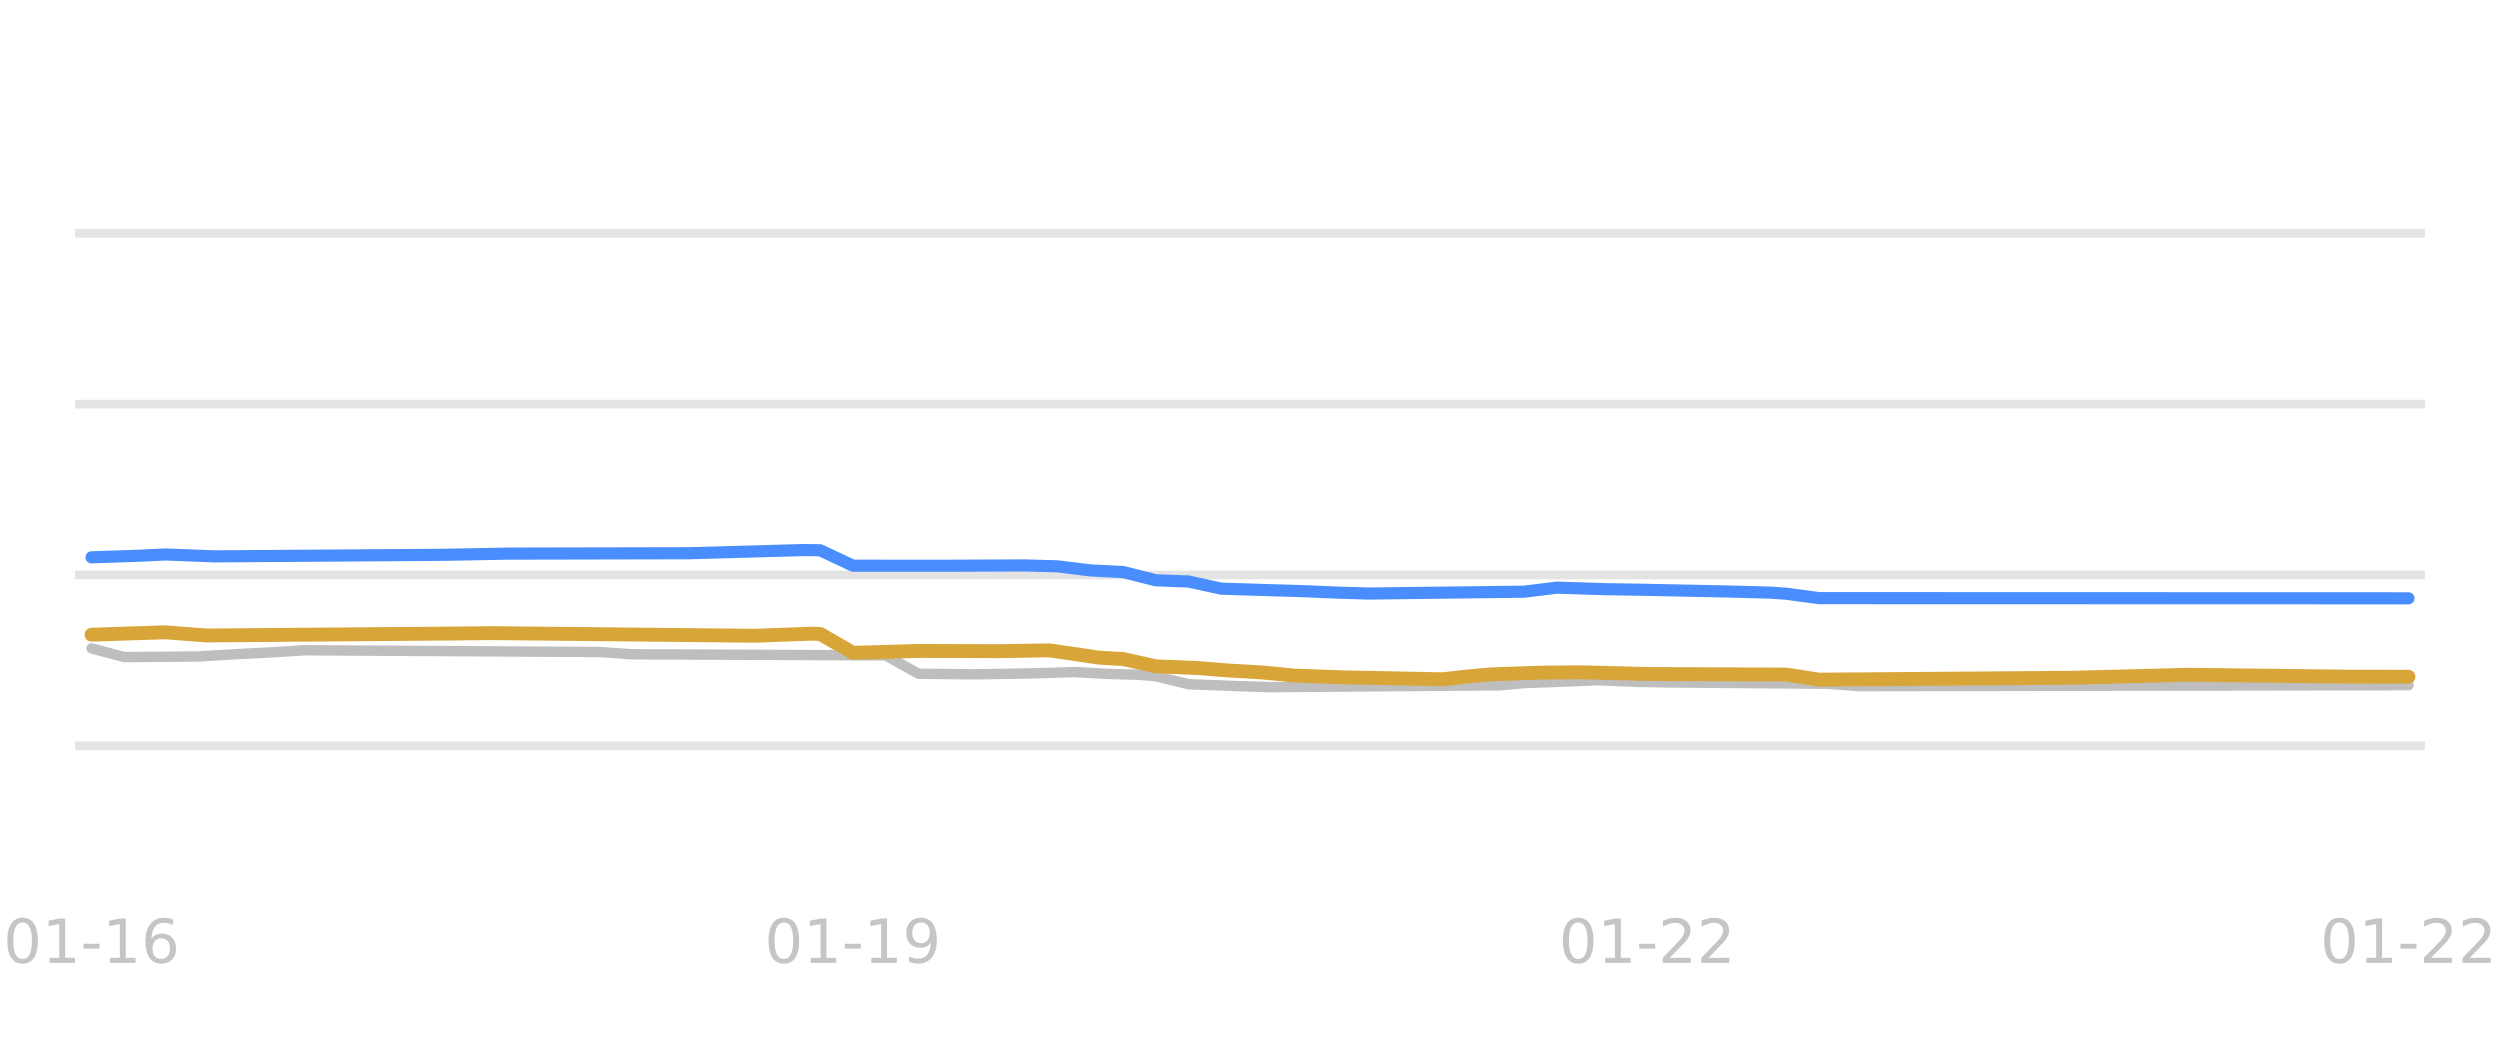
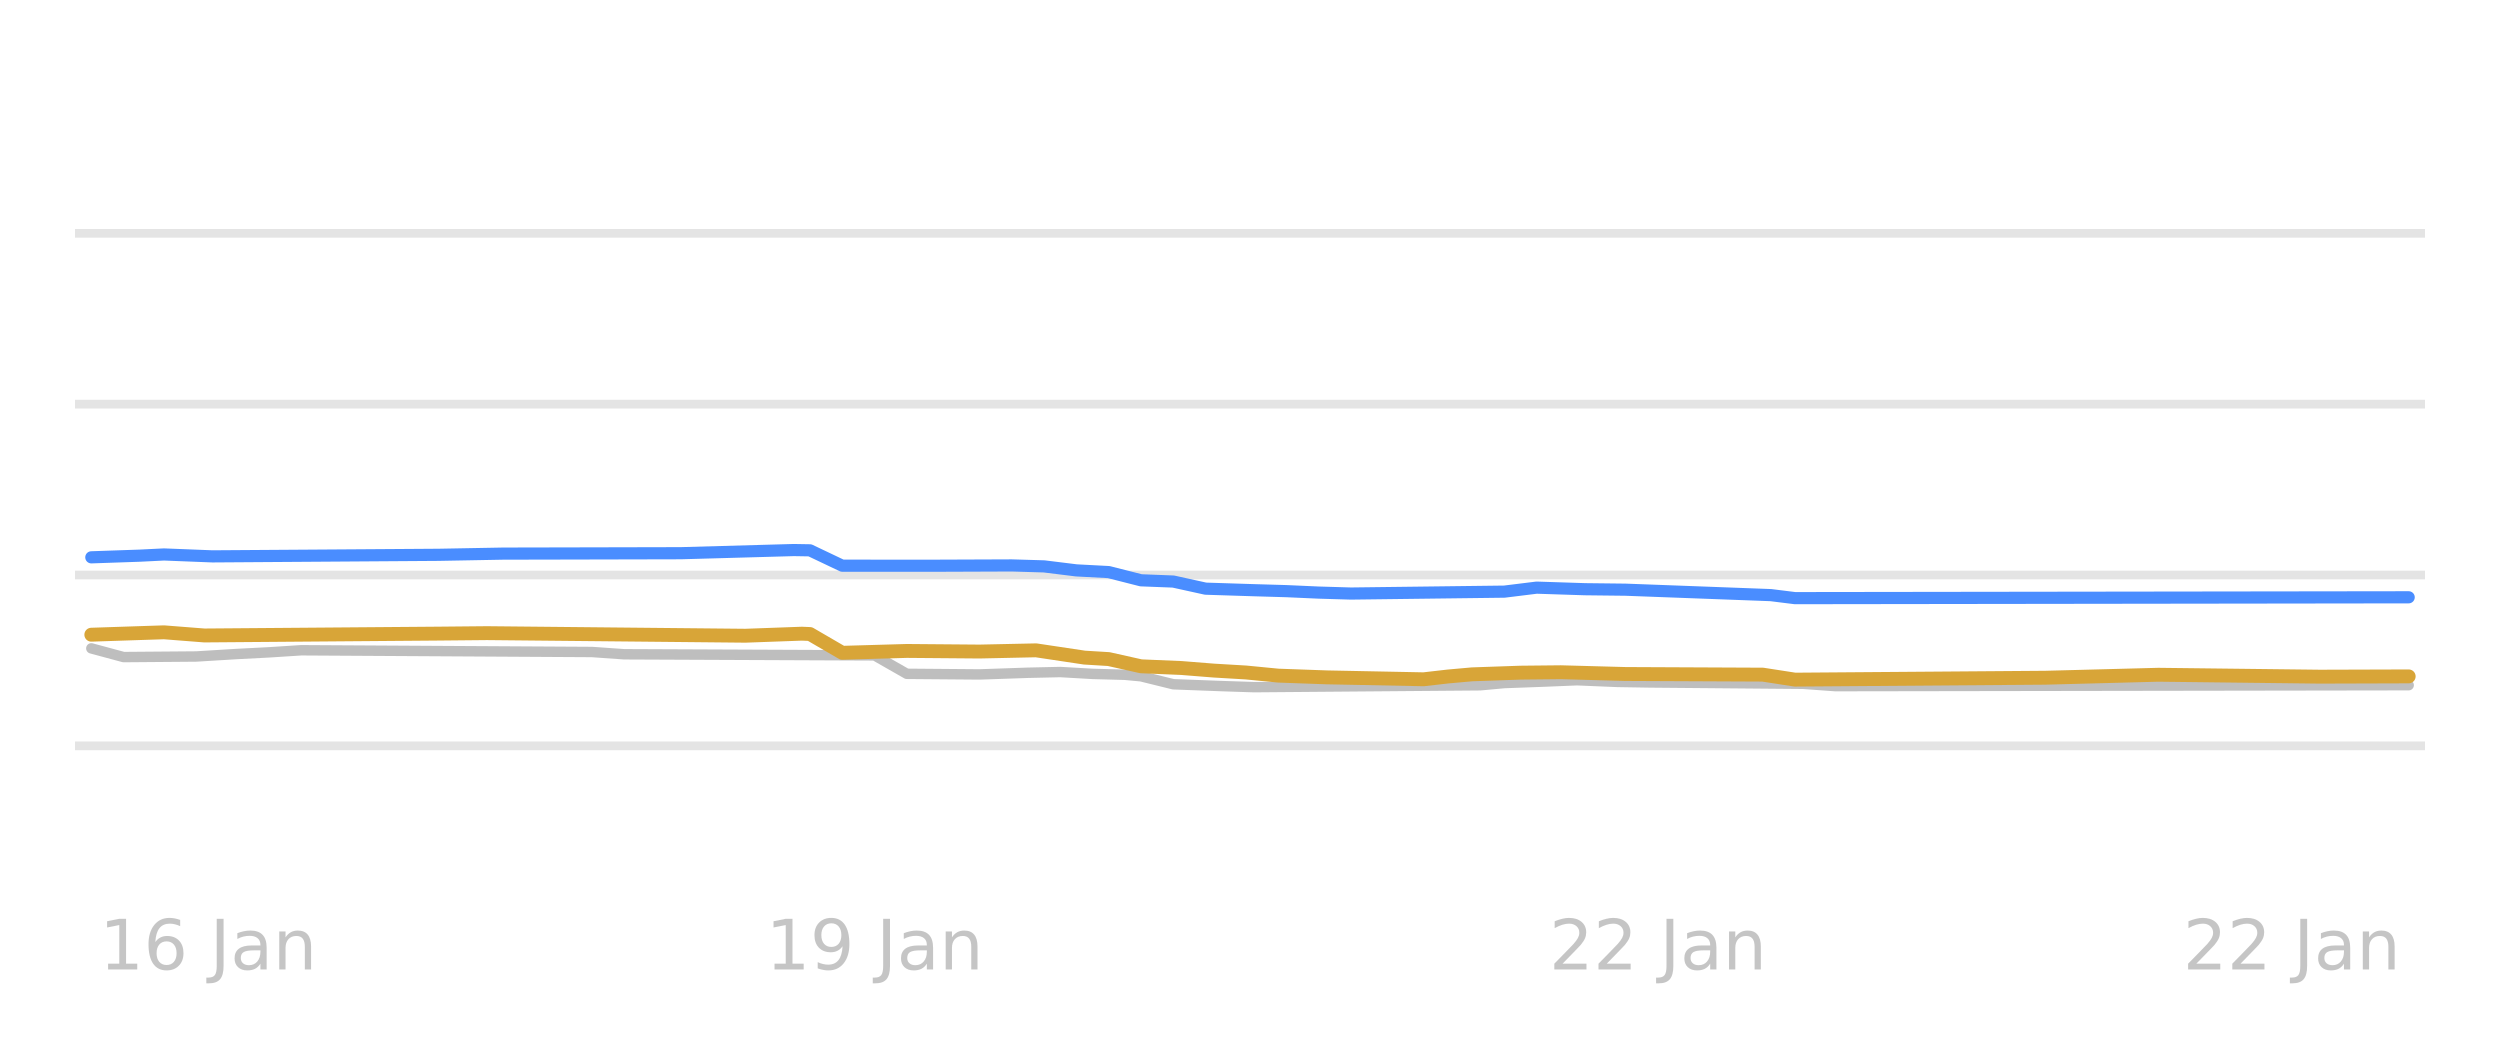
<svg xmlns="http://www.w3.org/2000/svg" xmlns:xlink="http://www.w3.org/1999/xlink" width="144pt" height="60pt" viewBox="0 0 144 60" version="1.1">
  <defs>
    <style type="text/css">*{stroke-linejoin: round; stroke-linecap: butt}</style>
  </defs>
  <g id="figure_1">
    <g id="patch_1">
      <path d="M 0 60  L 144 60  L 144 0  L 0 0  L 0 60  z " style="fill: none; opacity: 0" />
    </g>
    <g id="axes_1">
      <g id="patch_2">
        <path d="M 4.32 52.8  L 139.68 52.8  L 139.68 3.6  L 4.32 3.6  L 4.32 52.8  z " style="fill: none" />
      </g>
      <g id="matplotlib.axis_1" />
      <g id="matplotlib.axis_2" />
      <g id="line2d_1">
-         <path d="M 4.32 42.96  L 139.68 42.96  " clip-path="url(#pbf0e2fb355)" style="fill: none; stroke: #b2b2b2; stroke-opacity: 0.35; stroke-width: 0.5; stroke-linecap: square" />
+         <path d="M 4.32 42.96  L 139.68 42.96  " clip-path="url(#p09f8aba5a8)" style="fill: none; stroke: #b2b2b2; stroke-opacity: 0.35; stroke-width: 0.5; stroke-linecap: square" />
      </g>
      <g id="line2d_2">
-         <path d="M 4.32 33.12  L 139.68 33.12  " clip-path="url(#pbf0e2fb355)" style="fill: none; stroke: #b2b2b2; stroke-opacity: 0.35; stroke-width: 0.5; stroke-linecap: square" />
+         <path d="M 4.32 33.12  L 139.68 33.12  " clip-path="url(#p09f8aba5a8)" style="fill: none; stroke: #b2b2b2; stroke-opacity: 0.35; stroke-width: 0.5; stroke-linecap: square" />
      </g>
      <g id="line2d_3">
-         <path d="M 4.32 23.28  L 139.68 23.28  " clip-path="url(#pbf0e2fb355)" style="fill: none; stroke: #b2b2b2; stroke-opacity: 0.35; stroke-width: 0.5; stroke-linecap: square" />
+         <path d="M 4.32 23.28  L 139.68 23.28  " clip-path="url(#p09f8aba5a8)" style="fill: none; stroke: #b2b2b2; stroke-opacity: 0.35; stroke-width: 0.5; stroke-linecap: square" />
      </g>
      <g id="line2d_4">
-         <path d="M 4.32 13.44  L 139.68 13.44  " clip-path="url(#pbf0e2fb355)" style="fill: none; stroke: #b2b2b2; stroke-opacity: 0.35; stroke-width: 0.5; stroke-linecap: square" />
+         <path d="M 4.32 13.44  L 139.68 13.44  " clip-path="url(#p09f8aba5a8)" style="fill: none; stroke: #b2b2b2; stroke-opacity: 0.35; stroke-width: 0.5; stroke-linecap: square" />
      </g>
      <g id="line2d_5">
-         <path d="M 5.273 37.346  L 7.16 37.848  L 11.404 37.814  L 13.761 37.671  L 15.648 37.575  L 17.534 37.455  L 34.51 37.555  L 36.397 37.686  L 51.015 37.75  L 52.902 38.808  L 56.202 38.841  L 59.503 38.786  L 61.861 38.709  L 63.748 38.815  L 65.634 38.867  L 66.577 38.951  L 68.463 39.413  L 71.293 39.518  L 73.179 39.58  L 86.383 39.474  L 87.798 39.344  L 90.155 39.259  L 92.042 39.181  L 94.399 39.277  L 96.286 39.309  L 105.245 39.385  L 107.132 39.521  L 138.727 39.467  L 138.727 39.467  " clip-path="url(#pbf0e2fb355)" style="fill: none; stroke: #bebebe; stroke-width: 0.6; stroke-linecap: round" />
+         <path d="M 5.26 37.346  L 7.12 37.848  L 11.306 37.814  L 13.632 37.671  L 15.492 37.575  L 17.352 37.455  L 34.095 37.555  L 35.956 37.686  L 50.373 37.75  L 52.234 38.812  L 56.42 38.847  L 59.21 38.751  L 61.07 38.709  L 62.931 38.816  L 64.791 38.867  L 65.721 38.954  L 67.582 39.413  L 70.372 39.519  L 72.233 39.58  L 85.255 39.472  L 86.65 39.344  L 88.976 39.258  L 90.836 39.181  L 93.161 39.278  L 95.022 39.309  L 103.858 39.387  L 105.719 39.521  L 138.74 39.467  L 138.74 39.467  " clip-path="url(#p09f8aba5a8)" style="fill: none; stroke: #bebebe; stroke-width: 0.6; stroke-linecap: round" />
      </g>
      <g id="line2d_6">
-         <path d="M 5.273 32.102  L 8.103 32.006  L 9.517 31.937  L 12.347 32.047  L 25.551 31.957  L 29.323 31.888  L 33.096 31.88  L 39.698 31.866  L 46.3 31.683  L 47.243 31.696  L 49.129 32.584  L 54.316 32.587  L 59.032 32.569  L 60.918 32.622  L 62.804 32.854  L 64.691 32.949  L 66.577 33.425  L 68.463 33.495  L 70.35 33.907  L 73.179 33.995  L 75.065 34.05  L 76.951 34.132  L 78.838 34.188  L 87.798 34.08  L 89.684 33.848  L 92.513 33.938  L 94.399 33.966  L 99.587 34.071  L 101.945 34.134  L 102.888 34.198  L 104.774 34.453  L 138.727 34.463  L 138.727 34.463  " clip-path="url(#pbf0e2fb355)" style="fill: none; stroke: #4a8dff; stroke-width: 0.7; stroke-linecap: round" />
+         <path d="M 5.26 32.102  L 8.051 32.006  L 9.446 31.937  L 12.236 32.047  L 25.259 31.957  L 28.979 31.888  L 32.7 31.88  L 39.211 31.865  L 45.723 31.683  L 46.653 31.699  L 48.513 32.584  L 53.629 32.587  L 58.28 32.569  L 60.14 32.624  L 62.001 32.854  L 63.861 32.952  L 65.721 33.425  L 67.582 33.497  L 69.442 33.907  L 72.233 33.996  L 74.093 34.05  L 75.953 34.133  L 77.814 34.188  L 86.65 34.078  L 88.511 33.848  L 91.301 33.939  L 93.627 33.966  L 101.998 34.279  L 103.393 34.453  L 138.74 34.404  L 138.74 34.404  " clip-path="url(#p09f8aba5a8)" style="fill: none; stroke: #4a8dff; stroke-width: 0.7; stroke-linecap: round" />
      </g>
      <g id="line2d_7">
-         <path d="M 5.273 36.559  L 8.103 36.466  L 9.517 36.421  L 11.875 36.603  L 25.551 36.496  L 28.38 36.469  L 43.47 36.619  L 46.771 36.5  L 47.243 36.516  L 49.129 37.602  L 52.902 37.494  L 57.617 37.508  L 60.447 37.459  L 63.276 37.878  L 64.691 37.961  L 66.577 38.379  L 68.935 38.476  L 70.821 38.625  L 72.707 38.733  L 74.594 38.916  L 77.423 39.015  L 83.082 39.127  L 84.497 38.969  L 85.911 38.842  L 88.741 38.746  L 91.098 38.721  L 94.871 38.822  L 102.888 38.856  L 104.774 39.147  L 119.393 39.039  L 125.994 38.866  L 135.426 38.976  L 138.727 38.98  L 138.727 38.98  " clip-path="url(#pbf0e2fb355)" style="fill: none; stroke: #d8a538; stroke-width: 0.8; stroke-linecap: round" />
+         <path d="M 5.26 36.559  L 8.051 36.466  L 9.446 36.421  L 11.771 36.603  L 25.259 36.496  L 28.049 36.469  L 42.932 36.618  L 46.188 36.5  L 46.653 36.519  L 48.513 37.601  L 52.234 37.494  L 56.42 37.529  L 59.675 37.459  L 62.466 37.878  L 63.861 37.963  L 65.721 38.379  L 68.047 38.477  L 69.907 38.625  L 71.767 38.735  L 73.628 38.916  L 76.418 39.016  L 81.999 39.127  L 83.395 38.967  L 84.79 38.842  L 87.58 38.745  L 89.906 38.721  L 93.627 38.822  L 101.533 38.859  L 103.393 39.147  L 117.811 39.037  L 124.322 38.866  L 133.624 38.976  L 138.74 38.96  L 138.74 38.96  " clip-path="url(#p09f8aba5a8)" style="fill: none; stroke: #d8a538; stroke-width: 0.8; stroke-linecap: round" />
      </g>
      <g id="text_1">
-         <g style="fill: #b2b2b2; opacity: 0.75" transform="translate(0.188122 55.45945) scale(0.035 -0.035)">
+         <g style="fill: #b2b2b2; opacity: 0.75" transform="translate(5.73 55.83937) scale(0.04 -0.04)">
          <defs>
-             <path id="DejaVuSans-30" d="M 2034 4250  Q 1547 4250 1301 3770  Q 1056 3291 1056 2328  Q 1056 1369 1301 889  Q 1547 409 2034 409  Q 2525 409 2770 889  Q 3016 1369 3016 2328  Q 3016 3291 2770 3770  Q 2525 4250 2034 4250  z M 2034 4750  Q 2819 4750 3233 4129  Q 3647 3509 3647 2328  Q 3647 1150 3233 529  Q 2819 -91 2034 -91  Q 1250 -91 836 529  Q 422 1150 422 2328  Q 422 3509 836 4129  Q 1250 4750 2034 4750  z " transform="scale(0.015625)" />
            <path id="DejaVuSans-31" d="M 794 531  L 1825 531  L 1825 4091  L 703 3866  L 703 4441  L 1819 4666  L 2450 4666  L 2450 531  L 3481 531  L 3481 0  L 794 0  L 794 531  z " transform="scale(0.015625)" />
-             <path id="DejaVuSans-2d" d="M 313 2009  L 1997 2009  L 1997 1497  L 313 1497  L 313 2009  z " transform="scale(0.015625)" />
            <path id="DejaVuSans-36" d="M 2113 2584  Q 1688 2584 1439 2293  Q 1191 2003 1191 1497  Q 1191 994 1439 701  Q 1688 409 2113 409  Q 2538 409 2786 701  Q 3034 994 3034 1497  Q 3034 2003 2786 2293  Q 2538 2584 2113 2584  z M 3366 4563  L 3366 3988  Q 3128 4100 2886 4159  Q 2644 4219 2406 4219  Q 1781 4219 1451 3797  Q 1122 3375 1075 2522  Q 1259 2794 1537 2939  Q 1816 3084 2150 3084  Q 2853 3084 3261 2657  Q 3669 2231 3669 1497  Q 3669 778 3244 343  Q 2819 -91 2113 -91  Q 1303 -91 875 529  Q 447 1150 447 2328  Q 447 3434 972 4092  Q 1497 4750 2381 4750  Q 2619 4750 2861 4703  Q 3103 4656 3366 4563  z " transform="scale(0.015625)" />
+             <path id="DejaVuSans-20" transform="scale(0.015625)" />
+             <path id="DejaVuSans-4a" d="M 628 4666  L 1259 4666  L 1259 325  Q 1259 -519 939 -900  Q 619 -1281 -91 -1281  L -331 -1281  L -331 -750  L -134 -750  Q 284 -750 456 -515  Q 628 -281 628 325  L 628 4666  z " transform="scale(0.015625)" />
+             <path id="DejaVuSans-61" d="M 2194 1759  Q 1497 1759 1228 1600  Q 959 1441 959 1056  Q 959 750 1161 570  Q 1363 391 1709 391  Q 2188 391 2477 730  Q 2766 1069 2766 1631  L 2766 1759  L 2194 1759  z M 3341 1997  L 3341 0  L 2766 0  L 2766 531  Q 2569 213 2275 61  Q 1981 -91 1556 -91  Q 1019 -91 701 211  Q 384 513 384 1019  Q 384 1609 779 1909  Q 1175 2209 1959 2209  L 2766 2209  L 2766 2266  Q 2766 2663 2505 2880  Q 2244 3097 1772 3097  Q 1472 3097 1187 3025  Q 903 2953 641 2809  L 641 3341  Q 956 3463 1253 3523  Q 1550 3584 1831 3584  Q 2591 3584 2966 3190  Q 3341 2797 3341 1997  z " transform="scale(0.015625)" />
+             <path id="DejaVuSans-6e" d="M 3513 2113  L 3513 0  L 2938 0  L 2938 2094  Q 2938 2591 2744 2837  Q 2550 3084 2163 3084  Q 1697 3084 1428 2787  Q 1159 2491 1159 1978  L 1159 0  L 581 0  L 581 3500  L 1159 3500  L 1159 2956  Q 1366 3272 1645 3428  Q 1925 3584 2291 3584  Q 2894 3584 3203 3211  Q 3513 2838 3513 2113  z " transform="scale(0.015625)" />
          </defs>
-           <use xlink:href="#DejaVuSans-30" />
-           <use xlink:href="#DejaVuSans-31" transform="translate(63.62305 0)" />
-           <use xlink:href="#DejaVuSans-2d" transform="translate(127.2461 0)" />
-           <use xlink:href="#DejaVuSans-31" transform="translate(163.3301 0)" />
-           <use xlink:href="#DejaVuSans-36" transform="translate(226.9531 0)" />
+           <use xlink:href="#DejaVuSans-31" />
+           <use xlink:href="#DejaVuSans-36" transform="translate(63.62305 0)" />
+           <use xlink:href="#DejaVuSans-20" transform="translate(127.2461 0)" />
+           <use xlink:href="#DejaVuSans-4a" transform="translate(159.0332 0)" />
+           <use xlink:href="#DejaVuSans-61" transform="translate(188.5254 0)" />
+           <use xlink:href="#DejaVuSans-6e" transform="translate(249.8047 0)" />
        </g>
      </g>
      <g id="text_2">
-         <g style="fill: #b2b2b2; opacity: 0.75" transform="translate(44.03714 55.45945) scale(0.035 -0.035)">
+         <g style="fill: #b2b2b2; opacity: 0.75" transform="translate(44.11625 55.83937) scale(0.04 -0.04)">
          <defs>
            <path id="DejaVuSans-39" d="M 703 97  L 703 672  Q 941 559 1184 500  Q 1428 441 1663 441  Q 2288 441 2617 861  Q 2947 1281 2994 2138  Q 2813 1869 2534 1725  Q 2256 1581 1919 1581  Q 1219 1581 811 2004  Q 403 2428 403 3163  Q 403 3881 828 4315  Q 1253 4750 1959 4750  Q 2769 4750 3195 4129  Q 3622 3509 3622 2328  Q 3622 1225 3098 567  Q 2575 -91 1691 -91  Q 1453 -91 1209 -44  Q 966 3 703 97  z M 1959 2075  Q 2384 2075 2632 2365  Q 2881 2656 2881 3163  Q 2881 3666 2632 3958  Q 2384 4250 1959 4250  Q 1534 4250 1286 3958  Q 1038 3666 1038 3163  Q 1038 2656 1286 2365  Q 1534 2075 1959 2075  z " transform="scale(0.015625)" />
          </defs>
-           <use xlink:href="#DejaVuSans-30" />
-           <use xlink:href="#DejaVuSans-31" transform="translate(63.62305 0)" />
-           <use xlink:href="#DejaVuSans-2d" transform="translate(127.2461 0)" />
-           <use xlink:href="#DejaVuSans-31" transform="translate(163.3301 0)" />
-           <use xlink:href="#DejaVuSans-39" transform="translate(226.9531 0)" />
+           <use xlink:href="#DejaVuSans-31" />
+           <use xlink:href="#DejaVuSans-39" transform="translate(63.62305 0)" />
+           <use xlink:href="#DejaVuSans-20" transform="translate(127.2461 0)" />
+           <use xlink:href="#DejaVuSans-4a" transform="translate(159.0332 0)" />
+           <use xlink:href="#DejaVuSans-61" transform="translate(188.5254 0)" />
+           <use xlink:href="#DejaVuSans-6e" transform="translate(249.8047 0)" />
        </g>
      </g>
      <g id="text_3">
-         <g style="fill: #b2b2b2; opacity: 0.75" transform="translate(89.79263 55.45945) scale(0.035 -0.035)">
+         <g style="fill: #b2b2b2; opacity: 0.75" transform="translate(89.23625 55.83937) scale(0.04 -0.04)">
          <defs>
            <path id="DejaVuSans-32" d="M 1228 531  L 3431 531  L 3431 0  L 469 0  L 469 531  Q 828 903 1448 1529  Q 2069 2156 2228 2338  Q 2531 2678 2651 2914  Q 2772 3150 2772 3378  Q 2772 3750 2511 3984  Q 2250 4219 1831 4219  Q 1534 4219 1204 4116  Q 875 4013 500 3803  L 500 4441  Q 881 4594 1212 4672  Q 1544 4750 1819 4750  Q 2544 4750 2975 4387  Q 3406 4025 3406 3419  Q 3406 3131 3298 2873  Q 3191 2616 2906 2266  Q 2828 2175 2409 1742  Q 1991 1309 1228 531  z " transform="scale(0.015625)" />
          </defs>
-           <use xlink:href="#DejaVuSans-30" />
-           <use xlink:href="#DejaVuSans-31" transform="translate(63.62305 0)" />
-           <use xlink:href="#DejaVuSans-2d" transform="translate(127.2461 0)" />
-           <use xlink:href="#DejaVuSans-32" transform="translate(163.3301 0)" />
-           <use xlink:href="#DejaVuSans-32" transform="translate(226.9531 0)" />
+           <use xlink:href="#DejaVuSans-32" />
+           <use xlink:href="#DejaVuSans-32" transform="translate(63.62305 0)" />
+           <use xlink:href="#DejaVuSans-20" transform="translate(127.2461 0)" />
+           <use xlink:href="#DejaVuSans-4a" transform="translate(159.0332 0)" />
+           <use xlink:href="#DejaVuSans-61" transform="translate(188.5254 0)" />
+           <use xlink:href="#DejaVuSans-6e" transform="translate(249.8047 0)" />
        </g>
      </g>
      <g id="text_4">
-         <g style="fill: #b2b2b2; opacity: 0.75" transform="translate(133.6416 55.45945) scale(0.035 -0.035)">
-           <use xlink:href="#DejaVuSans-30" />
-           <use xlink:href="#DejaVuSans-31" transform="translate(63.62305 0)" />
-           <use xlink:href="#DejaVuSans-2d" transform="translate(127.2461 0)" />
-           <use xlink:href="#DejaVuSans-32" transform="translate(163.3301 0)" />
-           <use xlink:href="#DejaVuSans-32" transform="translate(226.9531 0)" />
+         <g style="fill: #b2b2b2; opacity: 0.75" transform="translate(125.7425 55.83937) scale(0.04 -0.04)">
+           <use xlink:href="#DejaVuSans-32" />
+           <use xlink:href="#DejaVuSans-32" transform="translate(63.62305 0)" />
+           <use xlink:href="#DejaVuSans-20" transform="translate(127.2461 0)" />
+           <use xlink:href="#DejaVuSans-4a" transform="translate(159.0332 0)" />
+           <use xlink:href="#DejaVuSans-61" transform="translate(188.5254 0)" />
+           <use xlink:href="#DejaVuSans-6e" transform="translate(249.8047 0)" />
        </g>
      </g>
    </g>
  </g>
  <defs>
-     <clipPath id="pbf0e2fb355">
+     <clipPath id="p09f8aba5a8">
      <rect x="4.32" y="3.6" width="135.36" height="49.2" />
    </clipPath>
  </defs>
</svg>
